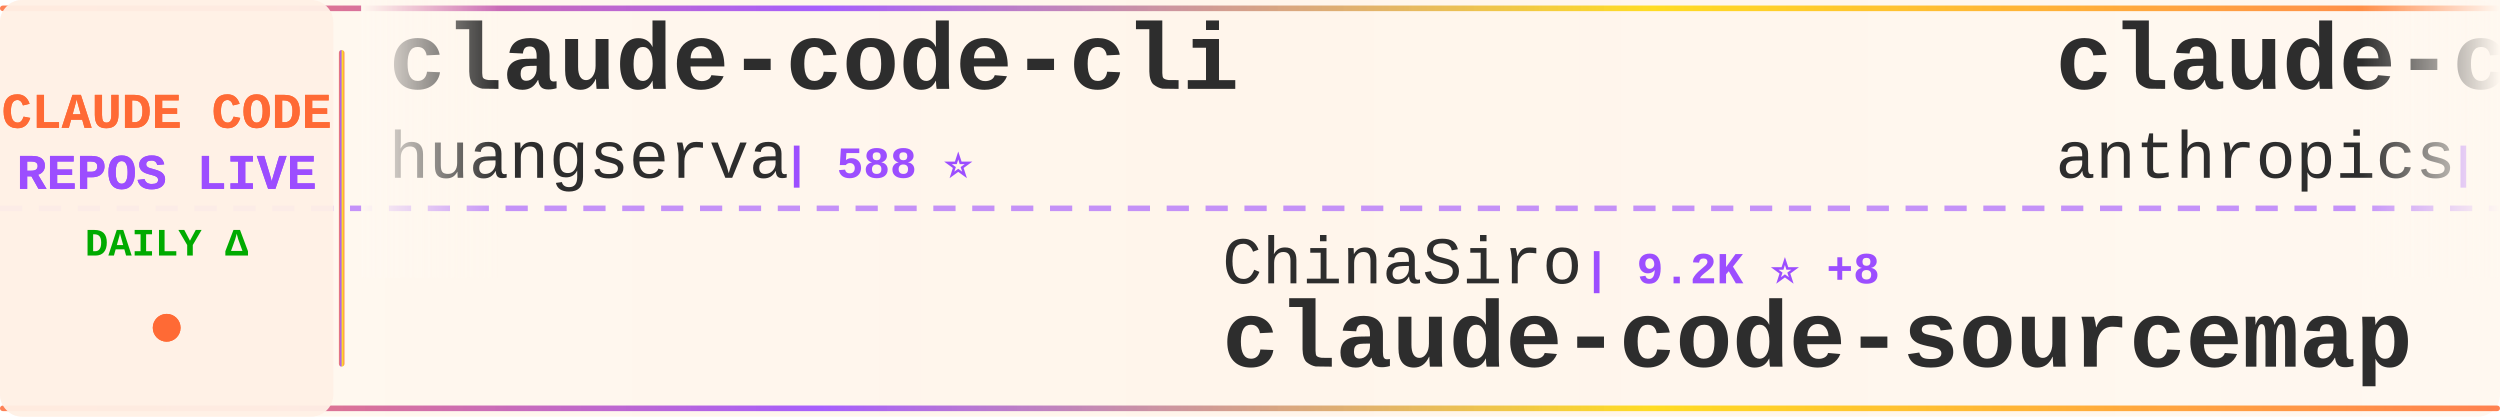
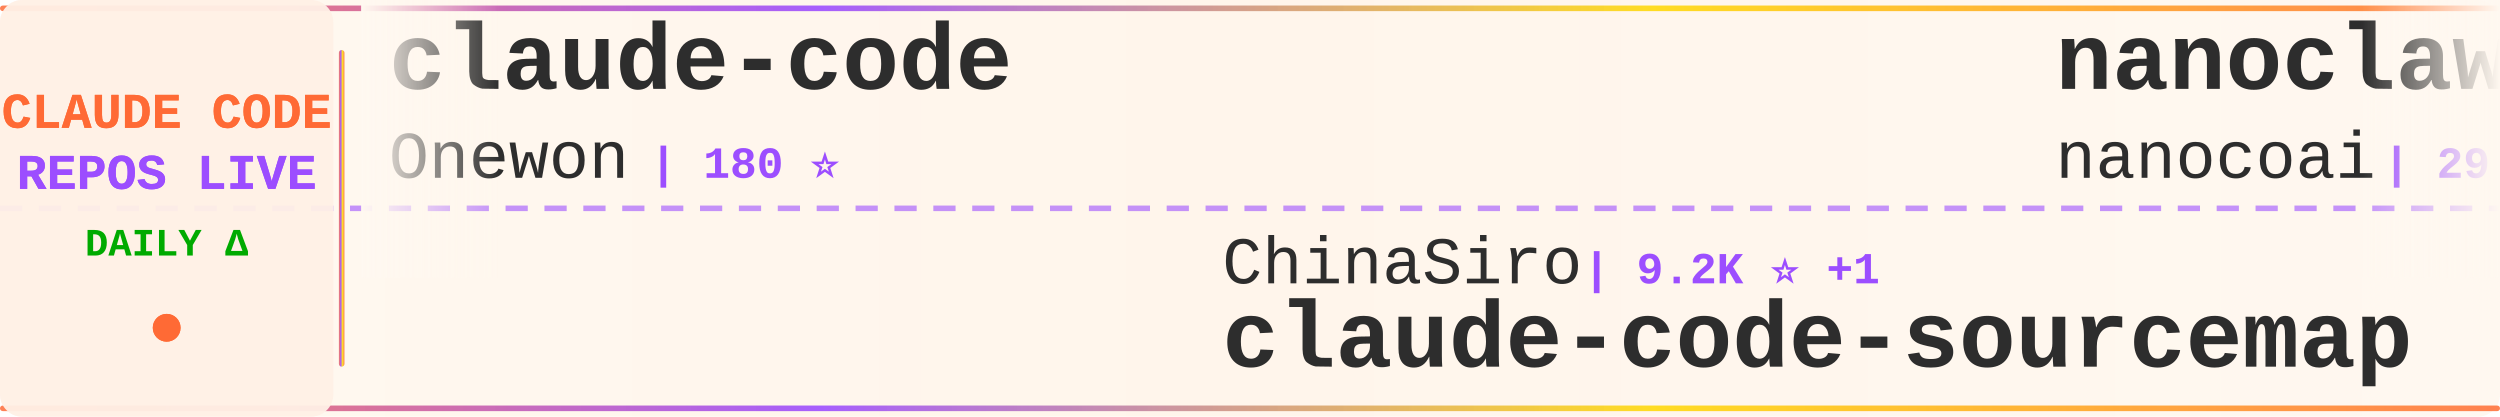
<svg xmlns="http://www.w3.org/2000/svg" width="900" height="150">
  <defs>
    <linearGradient id="tickerBg" x1="0%" y1="0%" x2="100%" y2="0%">
      <stop offset="0%" style="stop-color:#fff8f0;stop-opacity:0.98" />
      <stop offset="50%" style="stop-color:#fff5eb;stop-opacity:1" />
      <stop offset="100%" style="stop-color:#fff8f0;stop-opacity:0.98" />
    </linearGradient>
    <linearGradient id="borderGrad" x1="0%" y1="0%" x2="100%" y2="0%">
      <stop offset="0%" style="stop-color:#FF6B35;stop-opacity:0.85">
        <animate attributeName="stop-opacity" values="0.85;1;0.85" dur="2s" repeatCount="indefinite" />
      </stop>
      <stop offset="33%" style="stop-color:#9C4EFF;stop-opacity:0.9">
        <animate attributeName="stop-opacity" values="0.9;1;0.9" dur="2.2s" repeatCount="indefinite" />
      </stop>
      <stop offset="66%" style="stop-color:#FFD700;stop-opacity:0.85">
        <animate attributeName="stop-opacity" values="0.85;1;0.85" dur="1.8s" repeatCount="indefinite" />
      </stop>
      <stop offset="100%" style="stop-color:#FF6B35;stop-opacity:0.85">
        <animate attributeName="stop-opacity" values="0.85;1;0.85" dur="2s" repeatCount="indefinite" />
      </stop>
    </linearGradient>
    <filter id="textGlow">
      <feGaussianBlur stdDeviation="0.15" result="coloredBlur" />
      <feMerge>
        <feMergeNode in="coloredBlur" />
        <feMergeNode in="SourceGraphic" />
      </feMerge>
    </filter>
    <filter id="metricGlow">
      <feGaussianBlur stdDeviation="0.2" result="coloredBlur" />
      <feMerge>
        <feMergeNode in="coloredBlur" />
        <feMergeNode in="SourceGraphic" />
      </feMerge>
    </filter>
    <linearGradient id="leftFade" x1="0%" y1="0%" x2="100%" y2="0%">
      <stop offset="0%" style="stop-color:#fff8f0;stop-opacity:1" />
      <stop offset="100%" style="stop-color:#fff8f0;stop-opacity:0" />
    </linearGradient>
    <linearGradient id="rightFade" x1="0%" y1="0%" x2="100%" y2="0%">
      <stop offset="0%" style="stop-color:#fff8f0;stop-opacity:0" />
      <stop offset="100%" style="stop-color:#fff8f0;stop-opacity:1" />
    </linearGradient>
  </defs>
  <rect width="900" height="150" fill="url(#tickerBg)" rx="8" />
  <rect x="0" y="2" width="900" height="2" fill="url(#borderGrad)" rx="1" />
  <rect x="0" y="146" width="900" height="2" fill="url(#borderGrad)" rx="1" />
  <line x1="0" y1="75" x2="900" y2="75" stroke="#9C4EFF" stroke-width="2" stroke-dasharray="8 6" opacity="0.6" />
  <rect x="0" y="0" width="120" height="150" fill="#fff0e6" opacity="0.95" rx="8" />
  <text x="60" y="46" font-family="'Courier New', monospace" font-size="18" font-weight="bold" fill="#FF6B35" text-anchor="middle" filter="url(#textGlow)">
    CLAUDE CODE
  </text>
  <text x="60" y="68" font-family="'Courier New', monospace" font-size="18" font-weight="bold" fill="#9C4EFF" text-anchor="middle" filter="url(#textGlow)">
    REPOS LIVE
  </text>
  <text x="60" y="92" font-family="'Courier New', monospace" font-size="14" font-weight="bold" fill="#00aa00" text-anchor="middle">
    DAILY Δ
  </text>
  <circle cx="60" cy="118" r="5" fill="#FF6B35" filter="url(#metricGlow)">
    <animate attributeName="r" values="4;6;4" dur="1.5s" repeatCount="indefinite" />
    <animate attributeName="opacity" values="0.6;1;0.6" dur="1.5s" repeatCount="indefinite" />
  </circle>
  <rect x="122" y="18" width="2" height="114" fill="url(#borderGrad)" rx="1" />
  <clipPath id="tickerClip">
    <rect x="130" y="0" width="770" height="150" />
  </clipPath>
  <g clip-path="url(#tickerClip)">
    <g id="tickerItems">
      <animateTransform attributeName="transform" attributeType="XML" type="translate" from="0 0" to="-3000 0" dur="54s" repeatCount="indefinite" />
      <g transform="translate(0, 0)">
-         <text x="140" y="32" font-family="'Courier New', monospace" font-size="34" font-weight="bold" fill="#2d2d2d">claude-code-cli</text>
-         <text x="140" y="64" font-family="'Courier New', monospace" font-size="24" font-weight="normal" fill="#2d2d2d" opacity="1.0">huangserva</text>
-         <text x="282" y="64" font-family="'Courier New', monospace" font-size="16" font-weight="bold" fill="#9C4EFF"> | 588 ⭐</text>
+         <text x="140" y="32" font-family="'Courier New', monospace" font-size="34" font-weight="bold" fill="#2d2d2d">claude-code</text>
+         <text x="140" y="64" font-family="'Courier New', monospace" font-size="24" font-weight="normal" fill="#2d2d2d" opacity="1.0">Onewon</text>
+         <text x="234" y="64" font-family="'Courier New', monospace" font-size="16" font-weight="bold" fill="#9C4EFF"> | 180 ⭐</text>
      </g>
      <g transform="translate(300, 0)">
        <text x="140" y="102" font-family="'Courier New', monospace" font-size="24" font-weight="normal" fill="#2d2d2d" opacity="1.0">ChinaSiro</text>
-         <text x="270" y="102" font-family="'Courier New', monospace" font-size="16" font-weight="bold" fill="#9C4EFF"> | 9.2K ⭐ +8</text>
+         <text x="270" y="102" font-family="'Courier New', monospace" font-size="16" font-weight="bold" fill="#9C4EFF"> | 9.2K ⭐ +1</text>
        <text x="140" y="132" font-family="'Courier New', monospace" font-size="34" font-weight="bold" fill="#2d2d2d">claude-code-sourcemap</text>
      </g>
      <g transform="translate(600, 0)">
-         <text x="140" y="32" font-family="'Courier New', monospace" font-size="34" font-weight="bold" fill="#2d2d2d">claude-code-base-action</text>
-         <text x="140" y="64" font-family="'Courier New', monospace" font-size="24" font-weight="normal" fill="#2d2d2d" opacity="1.0">anthropics</text>
-         <text x="282" y="64" font-family="'Courier New', monospace" font-size="16" font-weight="bold" fill="#9C4EFF"> | 846 ⭐ +3</text>
+         <text x="140" y="32" font-family="'Courier New', monospace" font-size="34" font-weight="bold" fill="#2d2d2d">nanoclaw</text>
+         <text x="140" y="64" font-family="'Courier New', monospace" font-size="24" font-weight="normal" fill="#2d2d2d" opacity="1.0">nanocoai</text>
+         <text x="258" y="64" font-family="'Courier New', monospace" font-size="16" font-weight="bold" fill="#9C4EFF"> | 29.3K ⭐ +71</text>
      </g>
      <g transform="translate(900, 0)">
-         <text x="140" y="102" font-family="'Courier New', monospace" font-size="24" font-weight="normal" fill="#2d2d2d" opacity="1.0">affaan-m</text>
-         <text x="258" y="102" font-family="'Courier New', monospace" font-size="16" font-weight="bold" fill="#9C4EFF"> | 188.6K ⭐ +385</text>
-         <text x="140" y="132" font-family="'Courier New', monospace" font-size="34" font-weight="bold" fill="#2d2d2d">ECC</text>
+         <text x="140" y="102" font-family="'Courier New', monospace" font-size="24" font-weight="normal" fill="#2d2d2d" opacity="1.0">alirezarezvani</text>
+         <text x="330" y="102" font-family="'Courier New', monospace" font-size="16" font-weight="bold" fill="#9C4EFF"> | 15.9K ⭐ +132</text>
+         <text x="140" y="132" font-family="'Courier New', monospace" font-size="34" font-weight="bold" fill="#2d2d2d">claude-skills</text>
      </g>
      <g transform="translate(1200, 0)">
-         <text x="140" y="32" font-family="'Courier New', monospace" font-size="34" font-weight="bold" fill="#2d2d2d">claude-code-from-scratch</text>
-         <text x="140" y="64" font-family="'Courier New', monospace" font-size="24" font-weight="normal" fill="#2d2d2d" opacity="1.0">Windy3f3f3f3f</text>
-         <text x="318" y="64" font-family="'Courier New', monospace" font-size="16" font-weight="bold" fill="#9C4EFF"> | 1.3K ⭐ +4</text>
+         <text x="140" y="32" font-family="'Courier New', monospace" font-size="34" font-weight="bold" fill="#2d2d2d">claude-code-from-source</text>
+         <text x="140" y="64" font-family="'Courier New', monospace" font-size="24" font-weight="normal" fill="#2d2d2d" opacity="1.0">alejandrobalderas</text>
+         <text x="366" y="64" font-family="'Courier New', monospace" font-size="16" font-weight="bold" fill="#9C4EFF"> | 2.1K ⭐ +11</text>
      </g>
      <g transform="translate(1500, 0)">
-         <text x="140" y="102" font-family="'Courier New', monospace" font-size="24" font-weight="normal" fill="#2d2d2d" opacity="1.0">lowcortisolprogrammer</text>
-         <text x="414" y="102" font-family="'Courier New', monospace" font-size="16" font-weight="bold" fill="#9C4EFF"> | 171 ⭐</text>
-         <text x="140" y="132" font-family="'Courier New', monospace" font-size="34" font-weight="bold" fill="#2d2d2d">claude-code</text>
+         <text x="140" y="102" font-family="'Courier New', monospace" font-size="24" font-weight="normal" fill="#2d2d2d" opacity="1.0">RichardAtCT</text>
+         <text x="294" y="102" font-family="'Courier New', monospace" font-size="16" font-weight="bold" fill="#9C4EFF"> | 2.6K ⭐ +3</text>
+         <text x="140" y="132" font-family="'Courier New', monospace" font-size="34" font-weight="bold" fill="#2d2d2d">claude-code-telegram</text>
      </g>
      <g transform="translate(1800, 0)">
-         <text x="140" y="32" font-family="'Courier New', monospace" font-size="34" font-weight="bold" fill="#2d2d2d">claude-code-infrastructu...</text>
-         <text x="140" y="64" font-family="'Courier New', monospace" font-size="24" font-weight="normal" fill="#2d2d2d" opacity="1.0">diet103</text>
-         <text x="246" y="64" font-family="'Courier New', monospace" font-size="16" font-weight="bold" fill="#9C4EFF"> | 9.7K ⭐ +3</text>
+         <text x="140" y="32" font-family="'Courier New', monospace" font-size="34" font-weight="bold" fill="#2d2d2d">claude-code-sourcemap</text>
+         <text x="140" y="64" font-family="'Courier New', monospace" font-size="24" font-weight="normal" fill="#2d2d2d" opacity="1.0">Hyper66666</text>
+         <text x="282" y="64" font-family="'Courier New', monospace" font-size="16" font-weight="bold" fill="#9C4EFF"> | 214 ⭐</text>
      </g>
      <g transform="translate(2100, 0)">
-         <text x="140" y="102" font-family="'Courier New', monospace" font-size="24" font-weight="normal" fill="#2d2d2d" opacity="1.0">lintsinghua</text>
-         <text x="294" y="102" font-family="'Courier New', monospace" font-size="16" font-weight="bold" fill="#9C4EFF"> | 3.4K ⭐ +11</text>
-         <text x="140" y="132" font-family="'Courier New', monospace" font-size="34" font-weight="bold" fill="#2d2d2d">claude-code-book</text>
+         <text x="140" y="102" font-family="'Courier New', monospace" font-size="24" font-weight="normal" fill="#2d2d2d" opacity="1.0">jarmuine</text>
+         <text x="258" y="102" font-family="'Courier New', monospace" font-size="16" font-weight="bold" fill="#9C4EFF"> | 2.2K ⭐ +2</text>
+         <text x="140" y="132" font-family="'Courier New', monospace" font-size="34" font-weight="bold" fill="#2d2d2d">claude-code</text>
      </g>
      <g transform="translate(2400, 0)">
        <text x="140" y="32" font-family="'Courier New', monospace" font-size="34" font-weight="bold" fill="#2d2d2d">claude-code</text>
-         <text x="140" y="64" font-family="'Courier New', monospace" font-size="24" font-weight="normal" fill="#2d2d2d" opacity="1.0">freestylefly</text>
-         <text x="306" y="64" font-family="'Courier New', monospace" font-size="16" font-weight="bold" fill="#9C4EFF"> | 125 ⭐</text>
+         <text x="140" y="64" font-family="'Courier New', monospace" font-size="24" font-weight="normal" fill="#2d2d2d" opacity="1.0">claude-code-best</text>
+         <text x="354" y="64" font-family="'Courier New', monospace" font-size="16" font-weight="bold" fill="#9C4EFF"> | 18.7K ⭐ +58</text>
      </g>
      <g transform="translate(2700, 0)">
-         <text x="140" y="102" font-family="'Courier New', monospace" font-size="24" font-weight="normal" fill="#2d2d2d" opacity="1.0">anthropics</text>
-         <text x="282" y="102" font-family="'Courier New', monospace" font-size="16" font-weight="bold" fill="#9C4EFF"> | 125.8K ⭐ +303</text>
-         <text x="140" y="132" font-family="'Courier New', monospace" font-size="34" font-weight="bold" fill="#2d2d2d">claude-code</text>
+         <text x="140" y="102" font-family="'Courier New', monospace" font-size="24" font-weight="normal" fill="#2d2d2d" opacity="1.0">feiskyer</text>
+         <text x="258" y="102" font-family="'Courier New', monospace" font-size="16" font-weight="bold" fill="#9C4EFF"> | 1.5K ⭐</text>
+         <text x="140" y="132" font-family="'Courier New', monospace" font-size="34" font-weight="bold" fill="#2d2d2d">claude-code-settings</text>
      </g>
      <g transform="translate(3000, 0)">
-         <text x="140" y="32" font-family="'Courier New', monospace" font-size="34" font-weight="bold" fill="#2d2d2d">claude-code-cli</text>
-         <text x="140" y="64" font-family="'Courier New', monospace" font-size="24" font-weight="normal" fill="#2d2d2d" opacity="1.0">huangserva</text>
-         <text x="282" y="64" font-family="'Courier New', monospace" font-size="16" font-weight="bold" fill="#9C4EFF"> | 588 ⭐</text>
+         <text x="140" y="32" font-family="'Courier New', monospace" font-size="34" font-weight="bold" fill="#2d2d2d">claude-code</text>
+         <text x="140" y="64" font-family="'Courier New', monospace" font-size="24" font-weight="normal" fill="#2d2d2d" opacity="1.0">Onewon</text>
+         <text x="234" y="64" font-family="'Courier New', monospace" font-size="16" font-weight="bold" fill="#9C4EFF"> | 180 ⭐</text>
      </g>
      <g transform="translate(3300, 0)">
        <text x="140" y="102" font-family="'Courier New', monospace" font-size="24" font-weight="normal" fill="#2d2d2d" opacity="1.0">ChinaSiro</text>
-         <text x="270" y="102" font-family="'Courier New', monospace" font-size="16" font-weight="bold" fill="#9C4EFF"> | 9.2K ⭐ +8</text>
+         <text x="270" y="102" font-family="'Courier New', monospace" font-size="16" font-weight="bold" fill="#9C4EFF"> | 9.2K ⭐ +1</text>
        <text x="140" y="132" font-family="'Courier New', monospace" font-size="34" font-weight="bold" fill="#2d2d2d">claude-code-sourcemap</text>
      </g>
      <g transform="translate(3600, 0)">
-         <text x="140" y="32" font-family="'Courier New', monospace" font-size="34" font-weight="bold" fill="#2d2d2d">claude-code-base-action</text>
-         <text x="140" y="64" font-family="'Courier New', monospace" font-size="24" font-weight="normal" fill="#2d2d2d" opacity="1.0">anthropics</text>
-         <text x="282" y="64" font-family="'Courier New', monospace" font-size="16" font-weight="bold" fill="#9C4EFF"> | 846 ⭐ +3</text>
+         <text x="140" y="32" font-family="'Courier New', monospace" font-size="34" font-weight="bold" fill="#2d2d2d">nanoclaw</text>
+         <text x="140" y="64" font-family="'Courier New', monospace" font-size="24" font-weight="normal" fill="#2d2d2d" opacity="1.0">nanocoai</text>
+         <text x="258" y="64" font-family="'Courier New', monospace" font-size="16" font-weight="bold" fill="#9C4EFF"> | 29.3K ⭐ +71</text>
      </g>
      <g transform="translate(3900, 0)">
-         <text x="140" y="102" font-family="'Courier New', monospace" font-size="24" font-weight="normal" fill="#2d2d2d" opacity="1.0">affaan-m</text>
-         <text x="258" y="102" font-family="'Courier New', monospace" font-size="16" font-weight="bold" fill="#9C4EFF"> | 188.6K ⭐ +385</text>
-         <text x="140" y="132" font-family="'Courier New', monospace" font-size="34" font-weight="bold" fill="#2d2d2d">ECC</text>
+         <text x="140" y="102" font-family="'Courier New', monospace" font-size="24" font-weight="normal" fill="#2d2d2d" opacity="1.0">alirezarezvani</text>
+         <text x="330" y="102" font-family="'Courier New', monospace" font-size="16" font-weight="bold" fill="#9C4EFF"> | 15.9K ⭐ +132</text>
+         <text x="140" y="132" font-family="'Courier New', monospace" font-size="34" font-weight="bold" fill="#2d2d2d">claude-skills</text>
      </g>
    </g>
  </g>
  <rect x="130" y="0" width="50" height="100" fill="url(#leftFade)" />
  <rect x="850" y="0" width="50" height="100" fill="url(#rightFade)" />
</svg>
